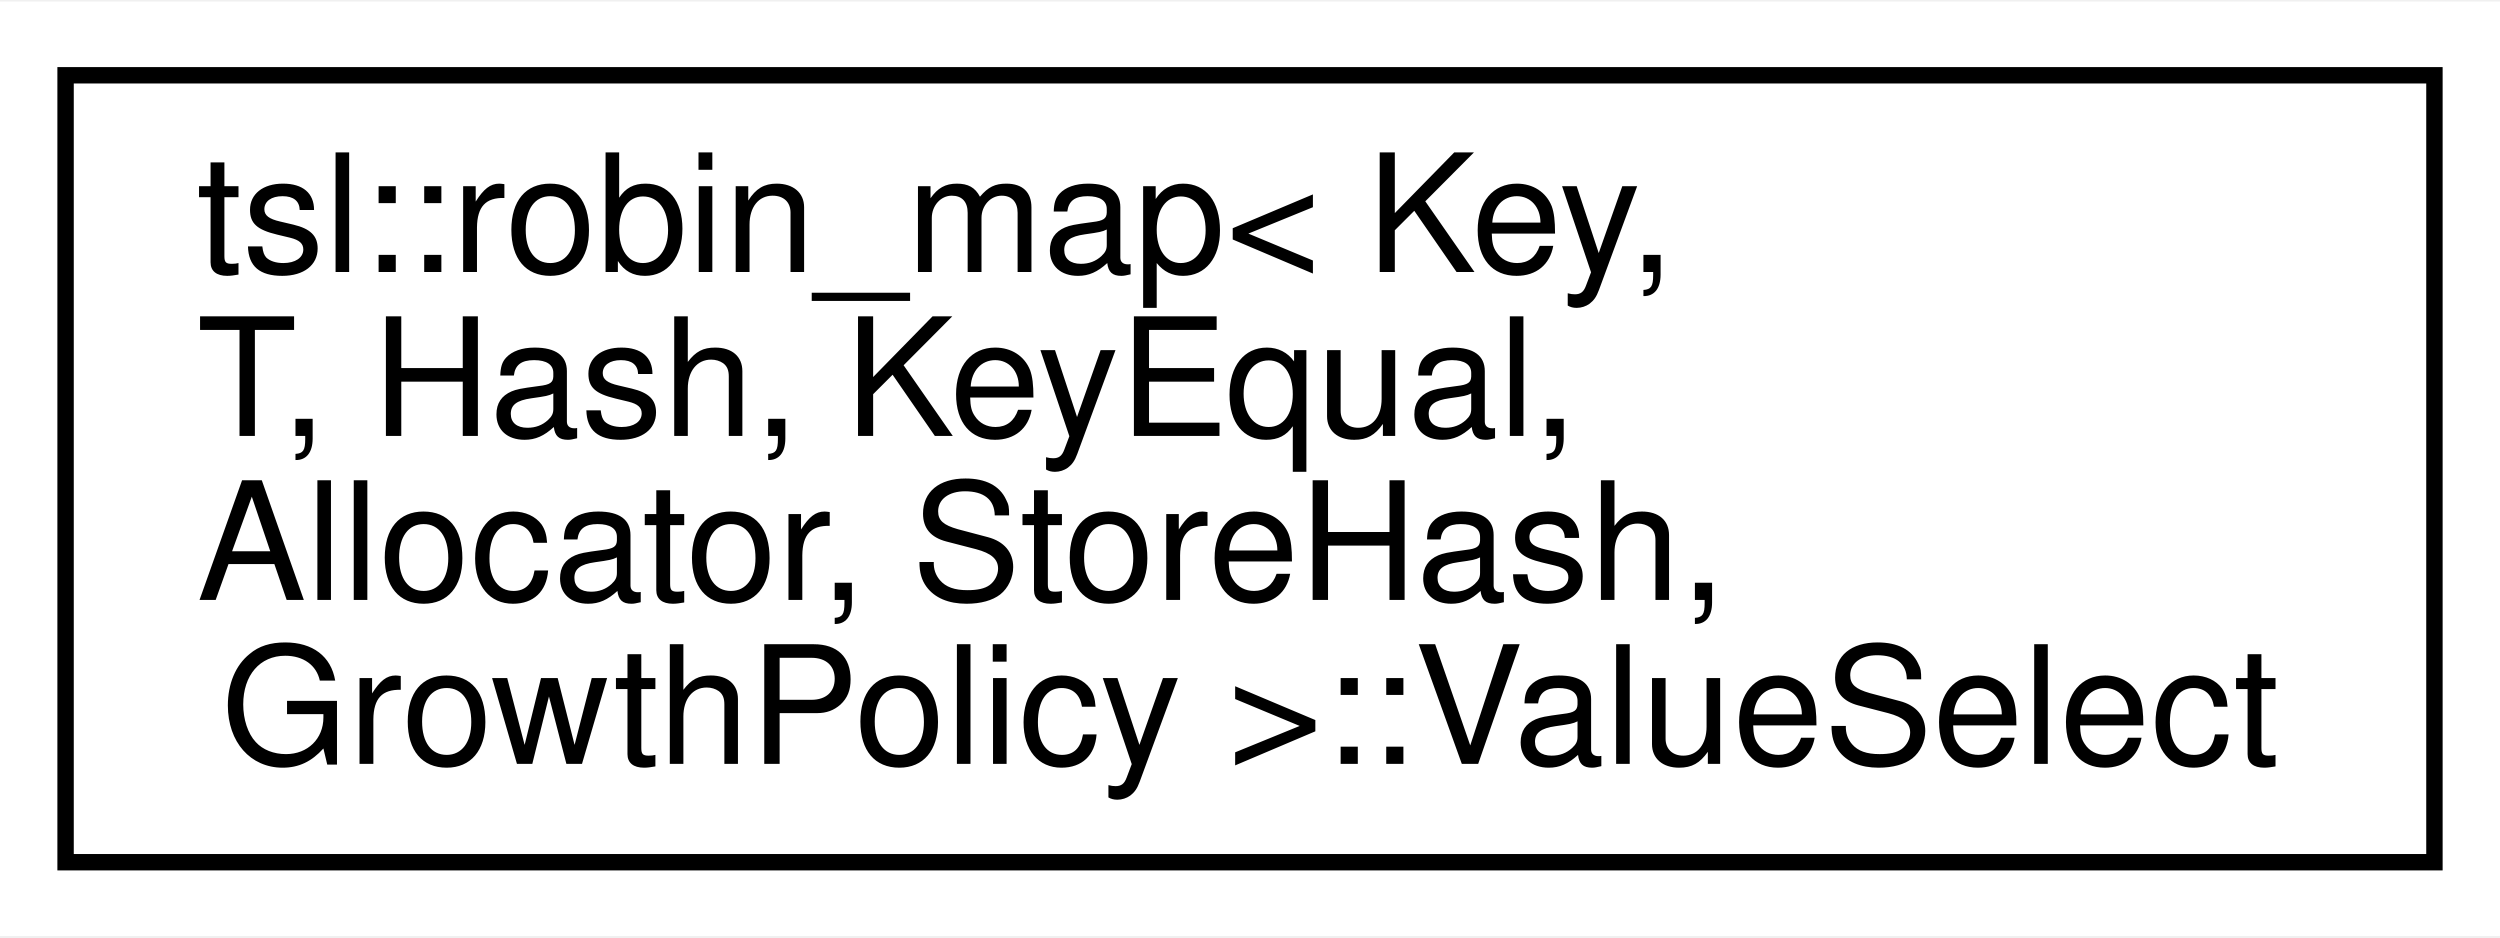
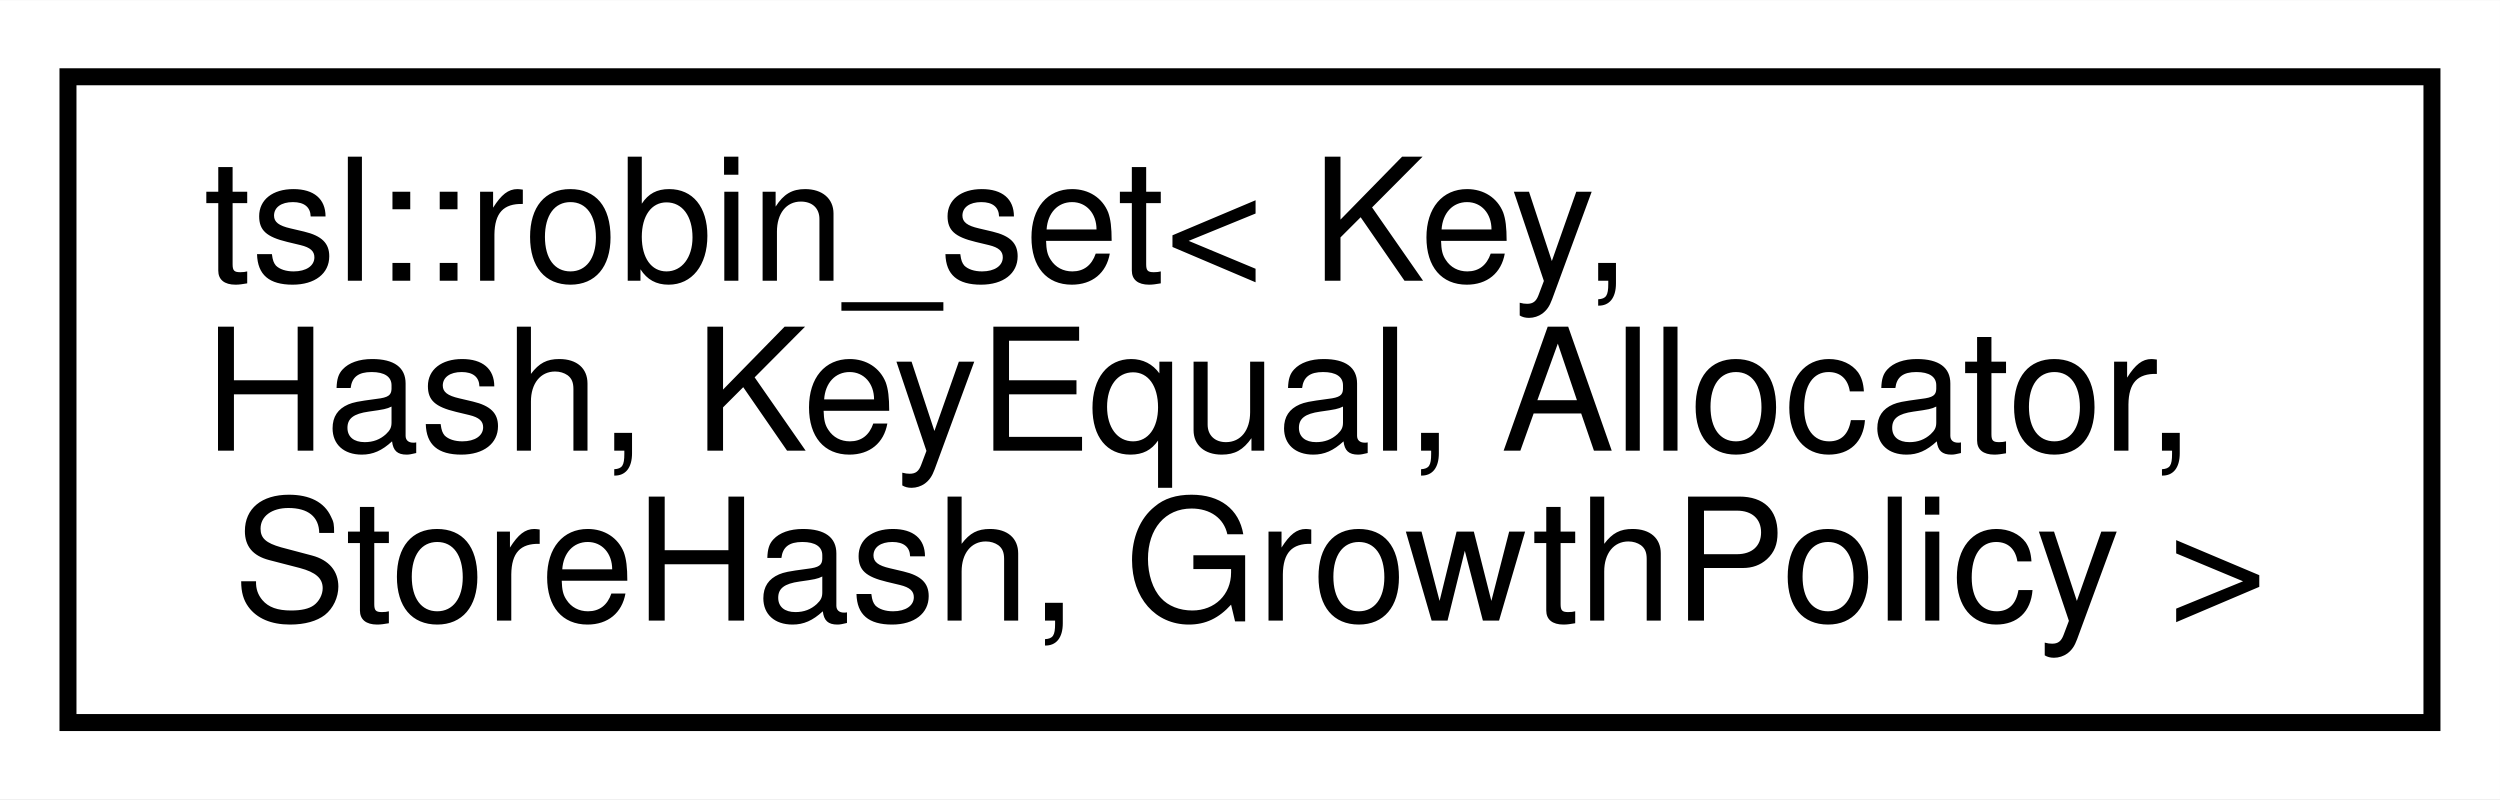
- <svg xmlns="http://www.w3.org/2000/svg" xmlns:xlink="http://www.w3.org/1999/xlink" width="152pt" height="57pt" viewBox="0.00 0.00 152.49 57.00">
-   <g id="graph0" class="graph" transform="scale(1 1) rotate(0) translate(4 53)">
-     <polygon fill="#ffffff" stroke="transparent" points="-4,4 -4,-53 148.491,-53 148.491,4 -4,4" />
+ <svg xmlns="http://www.w3.org/2000/svg" xmlns:xlink="http://www.w3.org/1999/xlink" width="147pt" height="47pt" viewBox="0.00 0.00 147.11 47.00">
+   <g id="graph0" class="graph" transform="scale(1 1) rotate(0) translate(4 43)">
+     <polygon fill="#ffffff" stroke="transparent" points="-4,4 -4,-43 143.106,-43 143.106,4 -4,4" />
    <g id="node1" class="node">
      <g id="a_node1">
-         <a xlink:href="classtsl_1_1robin__map_1_1ValueSelect.html" target="_top" xlink:title=" ">
-           <polygon fill="#ffffff" stroke="#000000" points="0,-.5 0,-48.5 144.491,-48.5 144.491,-.5 0,-.5" />
-           <text text-anchor="start" x="8" y="-36.5" font-family="Helvetica,sans-Serif" font-size="10.00" fill="#000000">tsl::robin_map&lt; Key,</text>
-           <text text-anchor="start" x="8" y="-26.5" font-family="Helvetica,sans-Serif" font-size="10.00" fill="#000000"> T, Hash, KeyEqual,</text>
-           <text text-anchor="start" x="8" y="-16.5" font-family="Helvetica,sans-Serif" font-size="10.00" fill="#000000"> Allocator, StoreHash,</text>
-           <text text-anchor="middle" x="72.246" y="-6.5" font-family="Helvetica,sans-Serif" font-size="10.00" fill="#000000"> GrowthPolicy &gt;::ValueSelect</text>
+         <a xlink:href="classtsl_1_1robin__set.html" target="_top" xlink:title=" ">
+           <polygon fill="#ffffff" stroke="#000000" points="0,-.5 0,-38.5 139.106,-38.5 139.106,-.5 0,-.5" />
+           <text text-anchor="start" x="8" y="-26.5" font-family="Helvetica,sans-Serif" font-size="10.00" fill="#000000">tsl::robin_set&lt; Key,</text>
+           <text text-anchor="start" x="8" y="-16.5" font-family="Helvetica,sans-Serif" font-size="10.00" fill="#000000"> Hash, KeyEqual, Allocator,</text>
+           <text text-anchor="middle" x="69.553" y="-6.5" font-family="Helvetica,sans-Serif" font-size="10.00" fill="#000000"> StoreHash, GrowthPolicy &gt;</text>
        </a>
      </g>
    </g>
  </g>
</svg>
